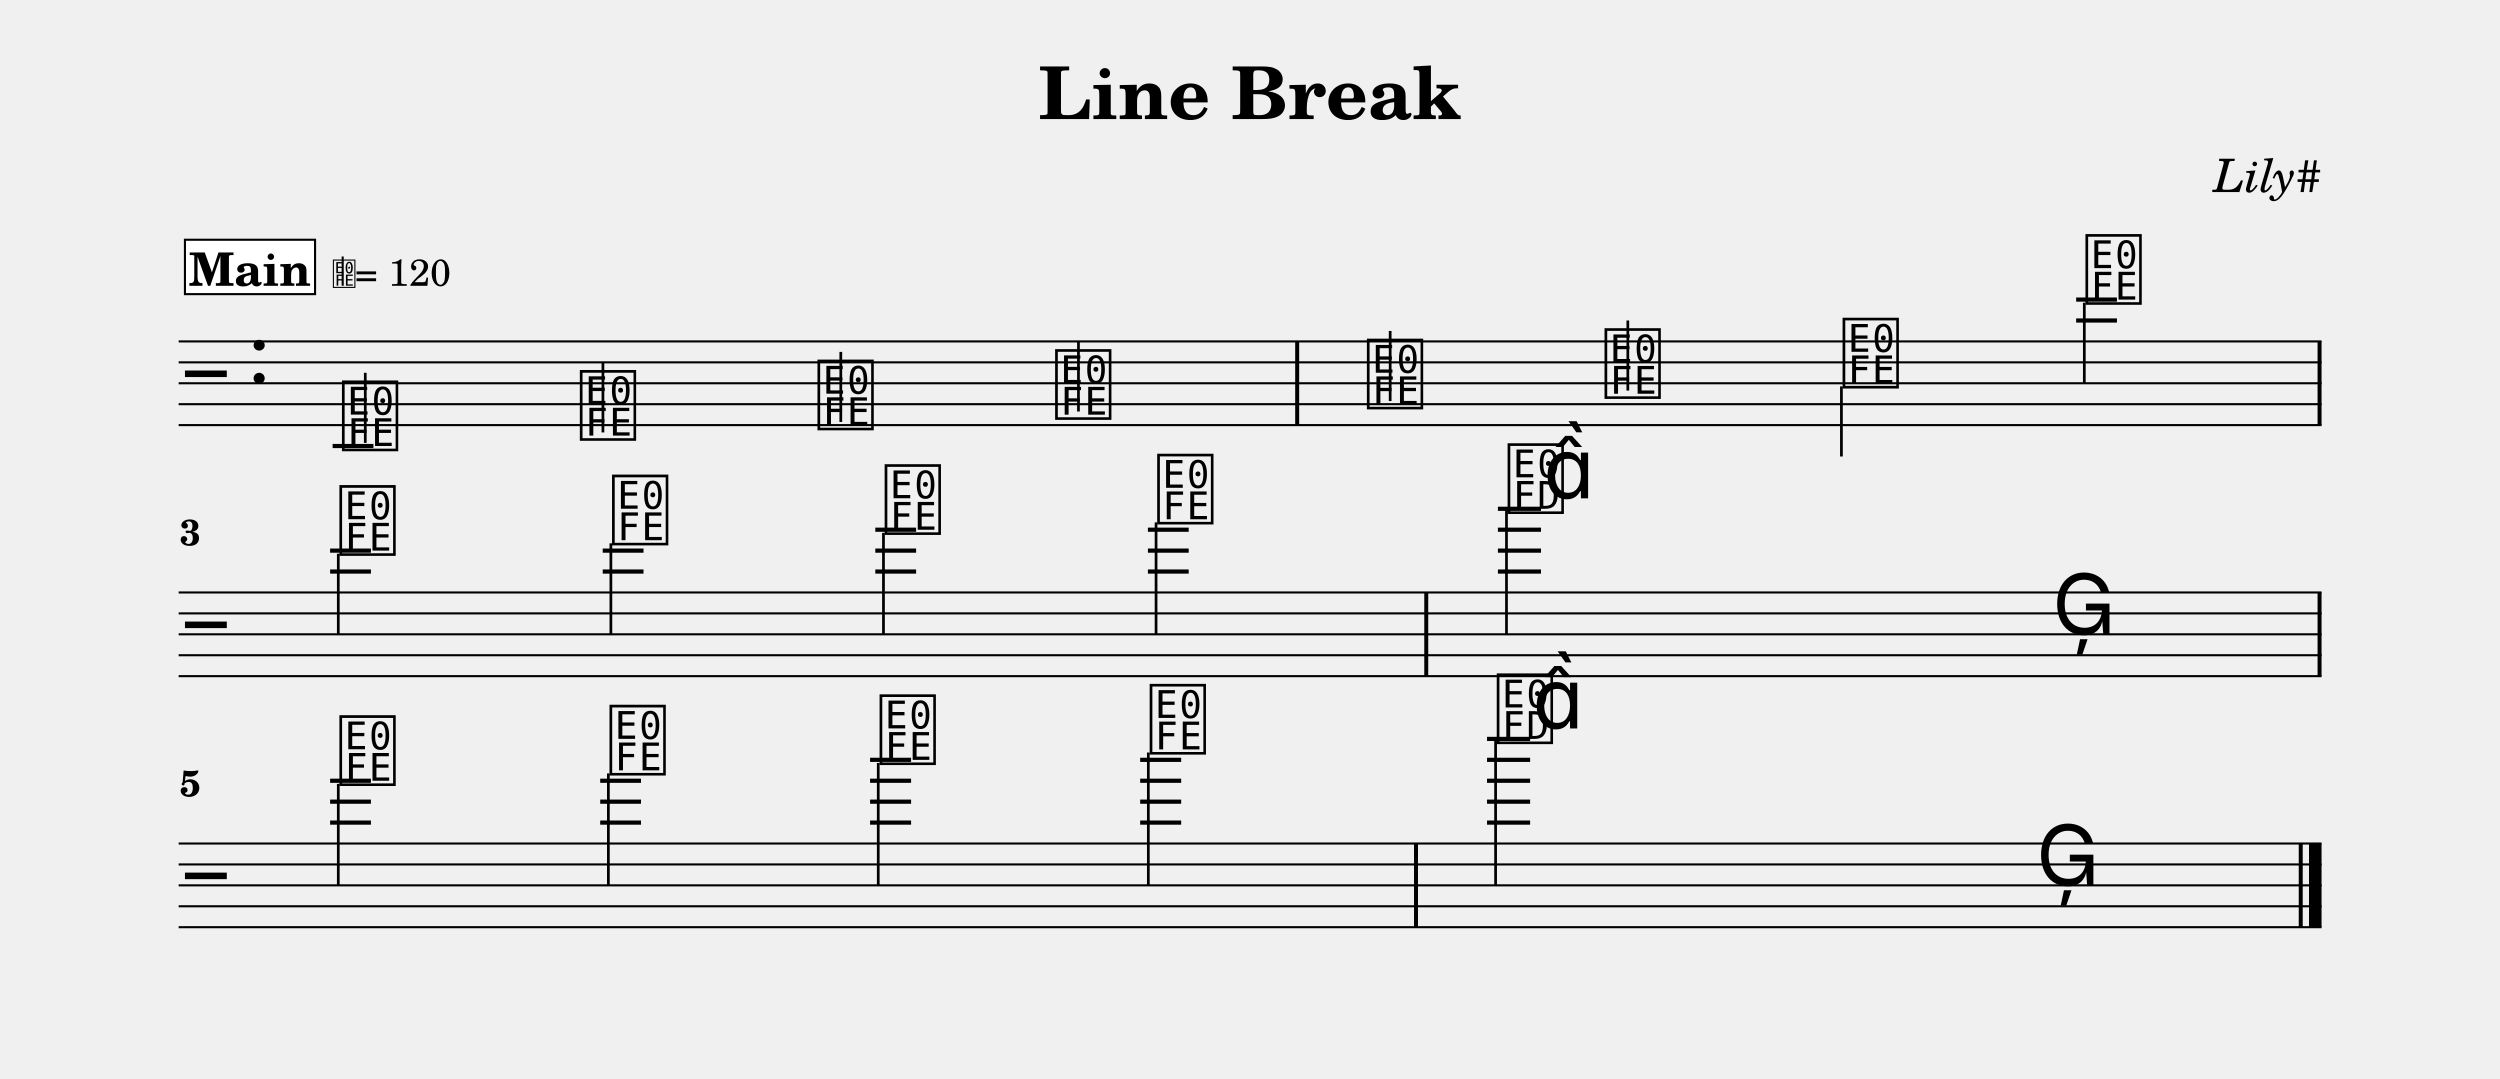
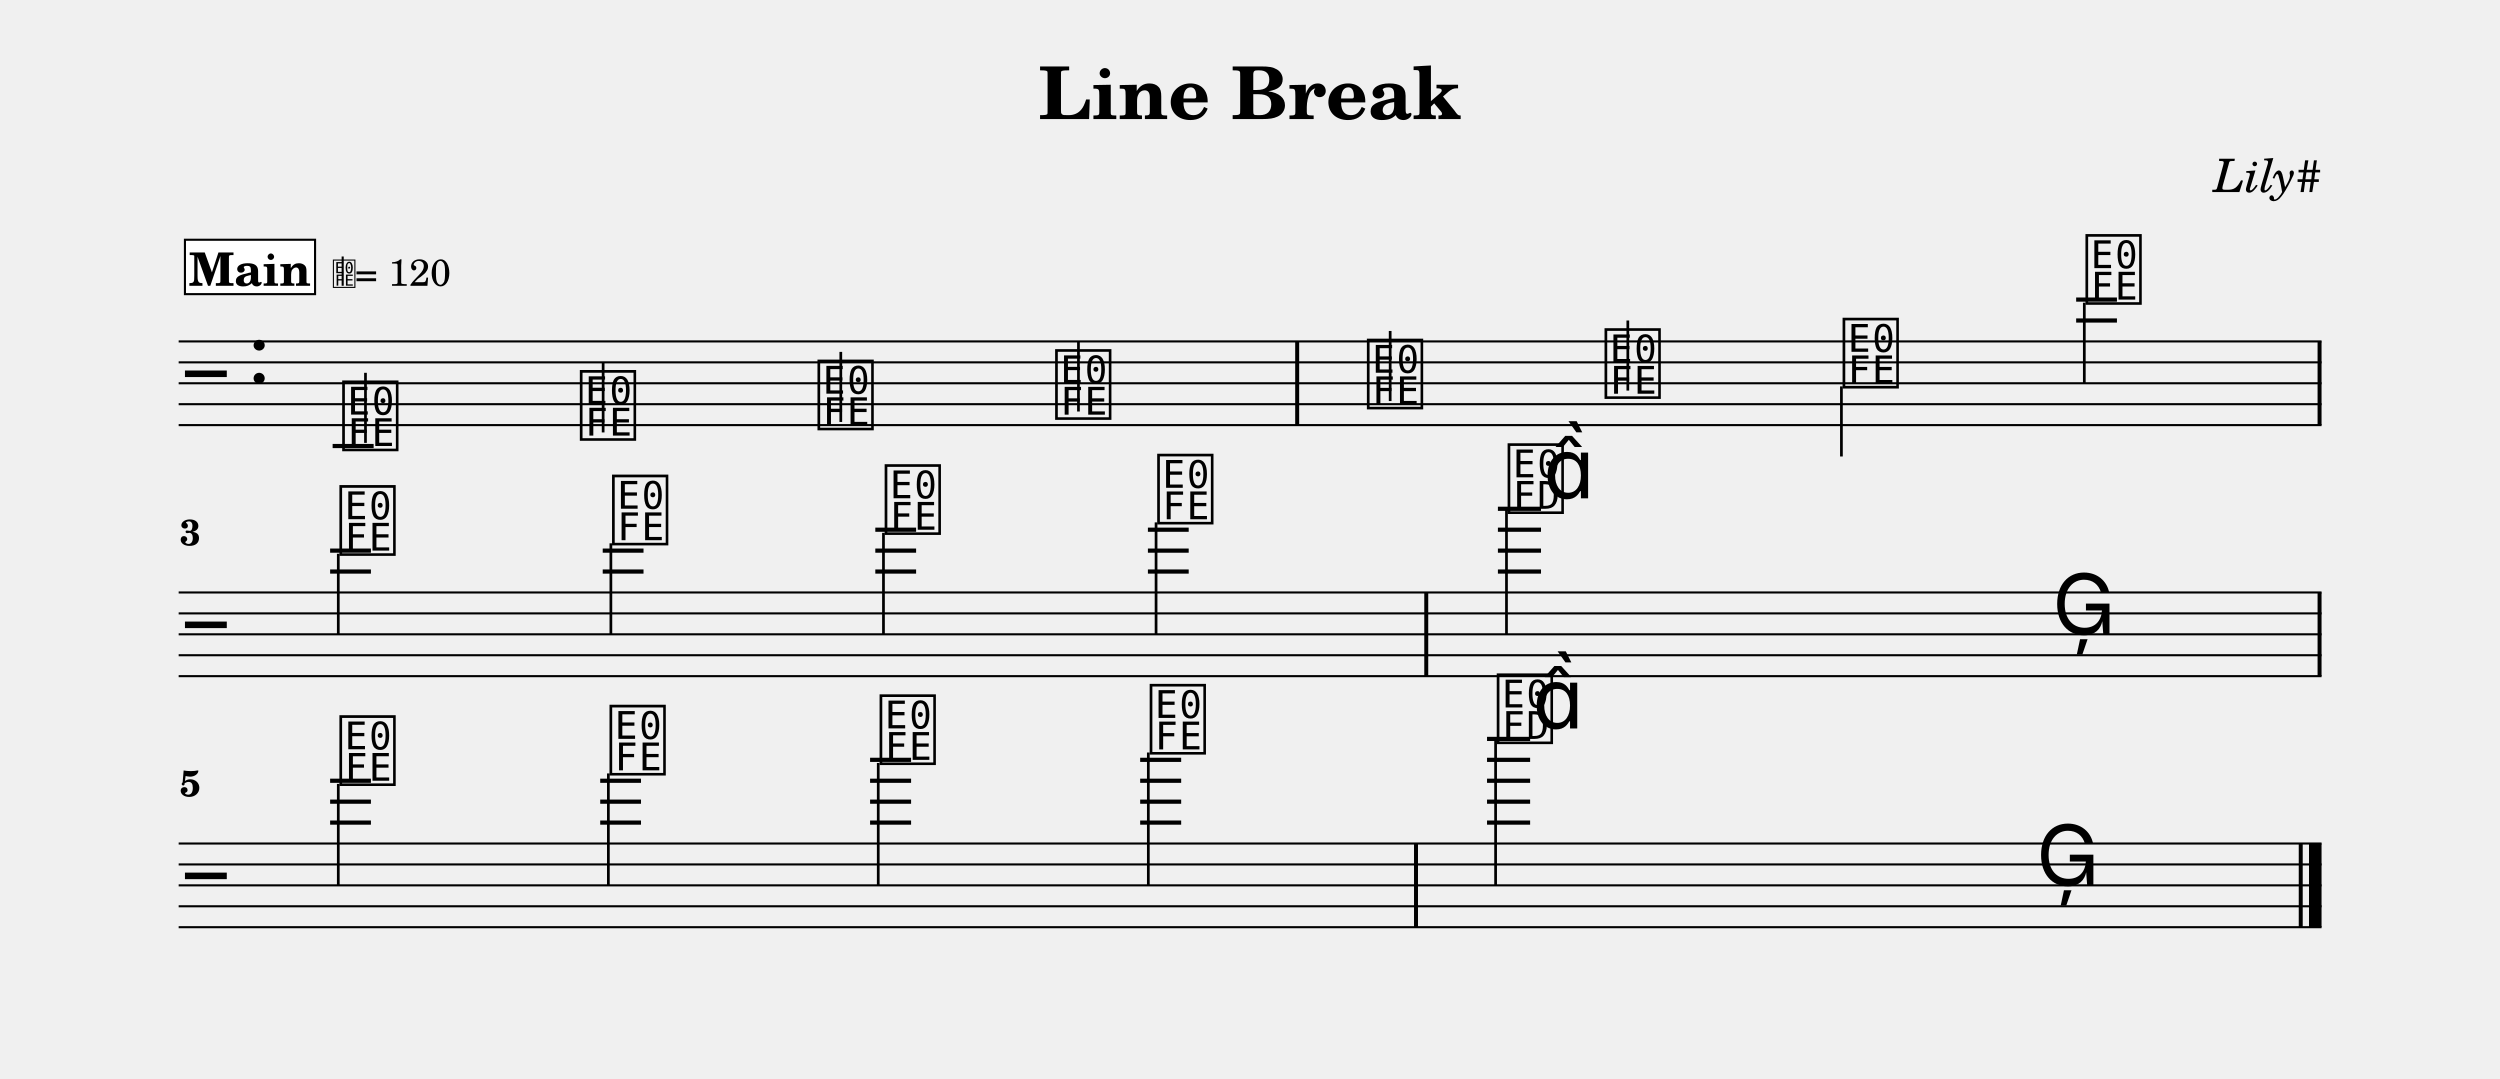
<svg xmlns="http://www.w3.org/2000/svg" width="1195.0" height="515.7" viewBox="0 0 119.50 51.57" font-family="TeX Gyre Schola, serif">
  <style>
  @font-face { font-family: 'Emmentaler'; src: local('Emmentaler'); }
  .music { font-family: 'Emmentaler', serif; }
</style>
  <text x="59.75" y="5.69" font-size="3.49" font-weight="bold" text-anchor="middle" data-pos="77">Line Break</text>
  <text x="110.97" y="9.18" font-size="2.20" font-style="italic" text-anchor="end" data-pos="99">Lily#</text>
  <g transform="translate(8.54,0.00) scale(1,1)">
    <line x1="0.00" y1="16.32" x2="102.43" y2="16.32" stroke="#000000" stroke-width="0.100" />
    <line x1="0.00" y1="17.32" x2="102.43" y2="17.32" stroke="#000000" stroke-width="0.100" />
    <line x1="0.00" y1="18.32" x2="102.43" y2="18.32" stroke="#000000" stroke-width="0.100" />
    <line x1="0.00" y1="19.32" x2="102.43" y2="19.32" stroke="#000000" stroke-width="0.100" />
    <line x1="0.00" y1="20.32" x2="102.43" y2="20.32" stroke="#000000" stroke-width="0.100" />
    <text class="music" x="0.30" y="19.32" font-size="4.00"></text>
    <text class="music" x="3.30" y="18.32" font-size="4.00" data-pos="118"></text>
-     <line x1="7.36" y1="21.32" x2="9.31" y2="21.32" stroke="#000000" stroke-width="0.200" />
+     <line x1="7.36" y1="21.32" x2="9.32" y2="21.32" stroke="#000000" stroke-width="0.200" />
    <line x1="90.70" y1="15.32" x2="92.65" y2="15.32" stroke="#000000" stroke-width="0.200" />
    <line x1="90.70" y1="14.32" x2="92.65" y2="14.32" stroke="#000000" stroke-width="0.200" />
-     <text class="music" x="7.68" y="21.32" font-size="4.00" data-pos="179"></text>
-     <line x1="8.92" y1="21.17" x2="8.92" y2="17.82" stroke="#000000" stroke-width="0.130" />
+     <text class="music" x="7.69" y="21.32" font-size="4.00" data-pos="179"></text>
+     <line x1="8.93" y1="21.17" x2="8.93" y2="17.82" stroke="#000000" stroke-width="0.130" />
    <text class="music" x="19.05" y="20.82" font-size="4.00" data-pos="186"></text>
-     <line x1="20.28" y1="20.67" x2="20.28" y2="17.32" stroke="#000000" stroke-width="0.130" />
+     <line x1="20.29" y1="20.67" x2="20.29" y2="17.32" stroke="#000000" stroke-width="0.130" />
    <text class="music" x="30.41" y="20.32" font-size="4.00" data-pos="188"></text>
    <line x1="31.65" y1="20.17" x2="31.65" y2="16.82" stroke="#000000" stroke-width="0.130" />
    <text class="music" x="41.77" y="19.82" font-size="4.00" data-pos="190"></text>
    <line x1="43.01" y1="19.67" x2="43.01" y2="16.32" stroke="#000000" stroke-width="0.130" />
    <text class="music" x="56.67" y="19.32" font-size="4.00" data-pos="194"></text>
    <line x1="57.91" y1="19.17" x2="57.91" y2="15.82" stroke="#000000" stroke-width="0.130" />
    <text class="music" x="68.03" y="18.82" font-size="4.00" data-pos="197"></text>
    <line x1="69.27" y1="18.67" x2="69.27" y2="15.32" stroke="#000000" stroke-width="0.130" />
    <text class="music" x="79.41" y="18.32" font-size="4.00" data-pos="199"></text>
    <line x1="79.48" y1="18.47" x2="79.48" y2="21.82" stroke="#000000" stroke-width="0.130" />
    <text class="music" x="91.02" y="14.32" font-size="4.00" data-pos="201"></text>
    <line x1="91.09" y1="14.47" x2="91.09" y2="18.32" stroke="#000000" stroke-width="0.130" />
    <rect x="53.37" y="16.32" width="0.19" height="4.00" data-pos="192" />
    <rect x="102.24" y="16.32" width="0.19" height="4.00" data-pos="204" />
    <line x1="0.00" y1="28.32" x2="102.43" y2="28.32" stroke="#000000" stroke-width="0.100" />
    <line x1="0.00" y1="29.32" x2="102.43" y2="29.32" stroke="#000000" stroke-width="0.100" />
    <line x1="0.00" y1="30.32" x2="102.43" y2="30.32" stroke="#000000" stroke-width="0.100" />
    <line x1="0.00" y1="31.32" x2="102.43" y2="31.32" stroke="#000000" stroke-width="0.100" />
    <line x1="0.00" y1="32.32" x2="102.43" y2="32.32" stroke="#000000" stroke-width="0.100" />
    <text class="music" x="0.30" y="31.32" font-size="4.00"></text>
    <line x1="7.24" y1="27.32" x2="9.19" y2="27.32" stroke="#000000" stroke-width="0.200" />
    <line x1="7.24" y1="26.32" x2="9.19" y2="26.32" stroke="#000000" stroke-width="0.200" />
    <line x1="20.27" y1="27.32" x2="22.22" y2="27.32" stroke="#000000" stroke-width="0.200" />
    <line x1="20.27" y1="26.32" x2="22.22" y2="26.32" stroke="#000000" stroke-width="0.200" />
    <line x1="33.30" y1="27.32" x2="35.25" y2="27.32" stroke="#000000" stroke-width="0.200" />
    <line x1="33.30" y1="26.32" x2="35.25" y2="26.32" stroke="#000000" stroke-width="0.200" />
    <line x1="33.30" y1="25.32" x2="35.25" y2="25.32" stroke="#000000" stroke-width="0.200" />
    <line x1="46.33" y1="27.32" x2="48.28" y2="27.32" stroke="#000000" stroke-width="0.200" />
    <line x1="46.33" y1="26.32" x2="48.28" y2="26.32" stroke="#000000" stroke-width="0.200" />
    <line x1="46.33" y1="25.32" x2="48.28" y2="25.32" stroke="#000000" stroke-width="0.200" />
    <line x1="63.06" y1="27.32" x2="65.12" y2="27.32" stroke="#000000" stroke-width="0.200" />
    <line x1="63.06" y1="26.32" x2="65.12" y2="26.32" stroke="#000000" stroke-width="0.200" />
    <line x1="63.06" y1="25.32" x2="65.12" y2="25.32" stroke="#000000" stroke-width="0.200" />
    <line x1="63.06" y1="24.32" x2="65.12" y2="24.32" stroke="#000000" stroke-width="0.200" />
    <text class="music" x="7.56" y="26.32" font-size="4.00" data-pos="216"></text>
    <line x1="7.63" y1="26.47" x2="7.63" y2="30.32" stroke="#000000" stroke-width="0.130" />
    <text class="music" x="20.59" y="25.82" font-size="4.00" data-pos="223"></text>
    <line x1="20.66" y1="25.97" x2="20.66" y2="30.32" stroke="#000000" stroke-width="0.130" />
    <text class="music" x="33.62" y="25.32" font-size="4.00" data-pos="225"></text>
    <line x1="33.69" y1="25.47" x2="33.69" y2="30.32" stroke="#000000" stroke-width="0.130" />
    <text class="music" x="46.65" y="24.82" font-size="4.00" data-pos="227"></text>
    <line x1="46.72" y1="24.97" x2="46.72" y2="30.32" stroke="#000000" stroke-width="0.130" />
    <text class="music" x="63.40" y="24.32" font-size="4.00" data-pos="231"></text>
    <line x1="63.47" y1="24.32" x2="63.47" y2="30.32" stroke="#000000" stroke-width="0.130" />
    <text class="music" x="65.23" y="23.82" font-size="4.00"></text>
    <text class="music" x="89.56" y="30.32" font-size="4.00" data-pos="235"></text>
    <rect x="59.54" y="28.32" width="0.19" height="4.00" data-pos="229" />
    <rect x="102.24" y="28.32" width="0.19" height="4.00" data-pos="238" />
    <line x1="0.00" y1="40.32" x2="102.43" y2="40.32" stroke="#000000" stroke-width="0.100" />
    <line x1="0.00" y1="41.32" x2="102.43" y2="41.32" stroke="#000000" stroke-width="0.100" />
    <line x1="0.00" y1="42.32" x2="102.43" y2="42.32" stroke="#000000" stroke-width="0.100" />
    <line x1="0.00" y1="43.32" x2="102.43" y2="43.32" stroke="#000000" stroke-width="0.100" />
    <line x1="0.00" y1="44.32" x2="102.43" y2="44.32" stroke="#000000" stroke-width="0.100" />
    <text class="music" x="0.30" y="43.32" font-size="4.00"></text>
    <line x1="7.24" y1="39.32" x2="9.19" y2="39.32" stroke="#000000" stroke-width="0.200" />
    <line x1="7.24" y1="38.32" x2="9.19" y2="38.32" stroke="#000000" stroke-width="0.200" />
    <line x1="7.24" y1="37.32" x2="9.19" y2="37.32" stroke="#000000" stroke-width="0.200" />
    <line x1="20.15" y1="39.32" x2="22.10" y2="39.32" stroke="#000000" stroke-width="0.200" />
    <line x1="20.15" y1="38.32" x2="22.10" y2="38.32" stroke="#000000" stroke-width="0.200" />
    <line x1="20.15" y1="37.32" x2="22.10" y2="37.32" stroke="#000000" stroke-width="0.200" />
    <line x1="33.05" y1="39.32" x2="35.01" y2="39.32" stroke="#000000" stroke-width="0.200" />
    <line x1="33.05" y1="38.32" x2="35.01" y2="38.32" stroke="#000000" stroke-width="0.200" />
    <line x1="33.05" y1="37.32" x2="35.01" y2="37.32" stroke="#000000" stroke-width="0.200" />
    <line x1="33.05" y1="36.32" x2="35.01" y2="36.32" stroke="#000000" stroke-width="0.200" />
    <line x1="45.96" y1="39.32" x2="47.92" y2="39.32" stroke="#000000" stroke-width="0.200" />
    <line x1="45.96" y1="38.32" x2="47.92" y2="38.32" stroke="#000000" stroke-width="0.200" />
    <line x1="45.96" y1="37.32" x2="47.92" y2="37.32" stroke="#000000" stroke-width="0.200" />
    <line x1="45.96" y1="36.32" x2="47.92" y2="36.32" stroke="#000000" stroke-width="0.200" />
    <line x1="62.54" y1="39.32" x2="64.60" y2="39.32" stroke="#000000" stroke-width="0.200" />
    <line x1="62.54" y1="38.32" x2="64.60" y2="38.32" stroke="#000000" stroke-width="0.200" />
    <line x1="62.54" y1="37.32" x2="64.60" y2="37.32" stroke="#000000" stroke-width="0.200" />
    <line x1="62.54" y1="36.32" x2="64.60" y2="36.32" stroke="#000000" stroke-width="0.200" />
    <line x1="62.54" y1="35.32" x2="64.60" y2="35.32" stroke="#000000" stroke-width="0.200" />
    <text class="music" x="7.56" y="37.32" font-size="4.00" data-pos="250"></text>
    <line x1="7.63" y1="37.47" x2="7.63" y2="42.32" stroke="#000000" stroke-width="0.130" />
    <text class="music" x="20.47" y="36.82" font-size="4.00" data-pos="257"></text>
    <line x1="20.54" y1="36.97" x2="20.54" y2="42.32" stroke="#000000" stroke-width="0.130" />
    <text class="music" x="33.38" y="36.32" font-size="4.00" data-pos="259"></text>
    <line x1="33.44" y1="36.47" x2="33.44" y2="42.32" stroke="#000000" stroke-width="0.130" />
    <text class="music" x="46.29" y="35.82" font-size="4.00" data-pos="261"></text>
    <line x1="46.35" y1="35.97" x2="46.35" y2="42.32" stroke="#000000" stroke-width="0.130" />
    <text class="music" x="62.88" y="35.32" font-size="4.00" data-pos="265"></text>
    <line x1="62.95" y1="35.32" x2="62.95" y2="42.32" stroke="#000000" stroke-width="0.130" />
    <text class="music" x="64.71" y="34.82" font-size="4.00"></text>
    <text class="music" x="88.79" y="42.32" font-size="4.00" data-pos="269"></text>
    <rect x="59.05" y="40.32" width="0.19" height="4.00" data-pos="263" />
    <rect x="101.34" y="40.32" width="0.19" height="4.00" data-pos="272" />
    <rect x="101.83" y="40.32" width="0.60" height="4.00" data-pos="272" />
    <text x="0.05" y="26.06" font-size="1.75" font-weight="bold">3</text>
    <text x="0.05" y="38.06" font-size="1.75" font-weight="bold">5</text>
    <rect x="0.30" y="11.46" width="6.22" height="2.60" fill="#FFFFFF" stroke="#000000" stroke-width="0.100" data-pos="153" />
    <text x="3.41" y="13.66" font-size="2.20" font-weight="bold" text-anchor="middle" data-pos="153">Main</text>
    <text class="music" x="7.32" y="13.66" font-size="1.60" data-pos="0"></text>
    <line x1="7.84" y1="13.66" x2="7.84" y2="12.26" stroke="#000000" stroke-width="0.100" data-pos="0" />
    <text x="8.42" y="13.66" font-size="1.80" data-pos="0">= 120</text>
  </g>
</svg>
